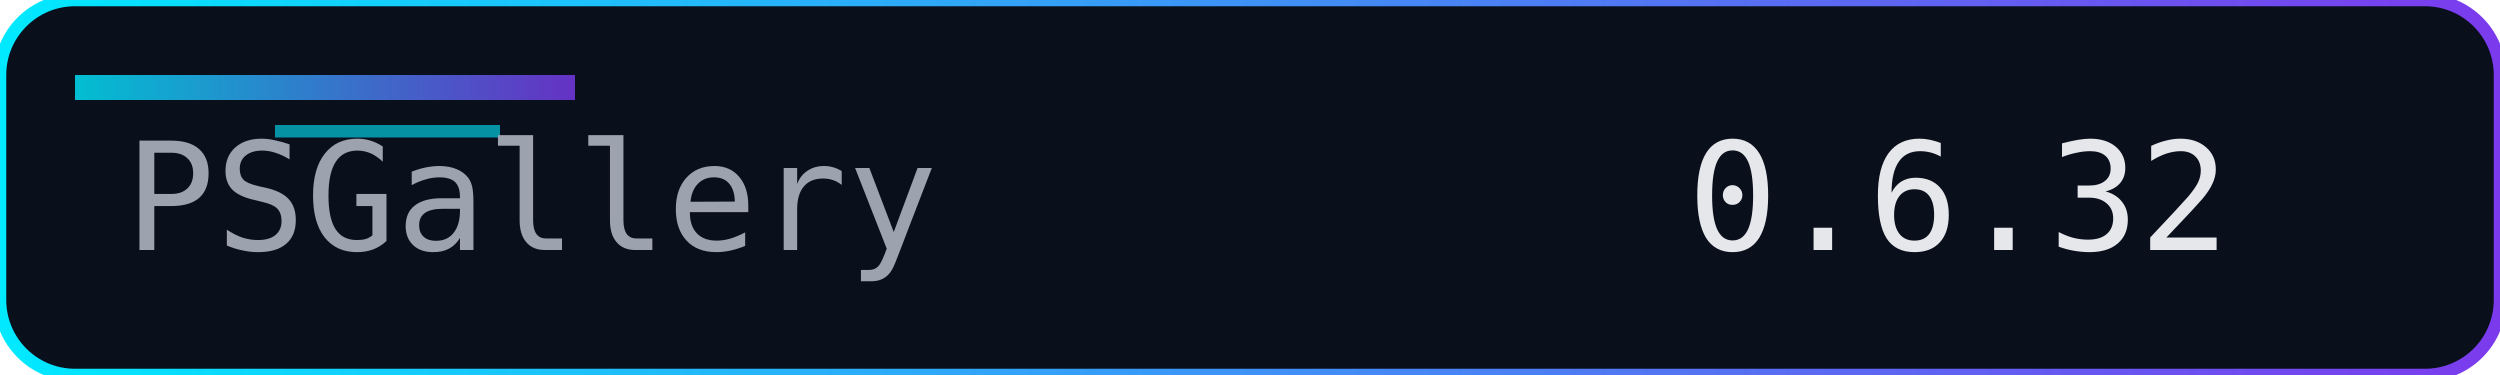
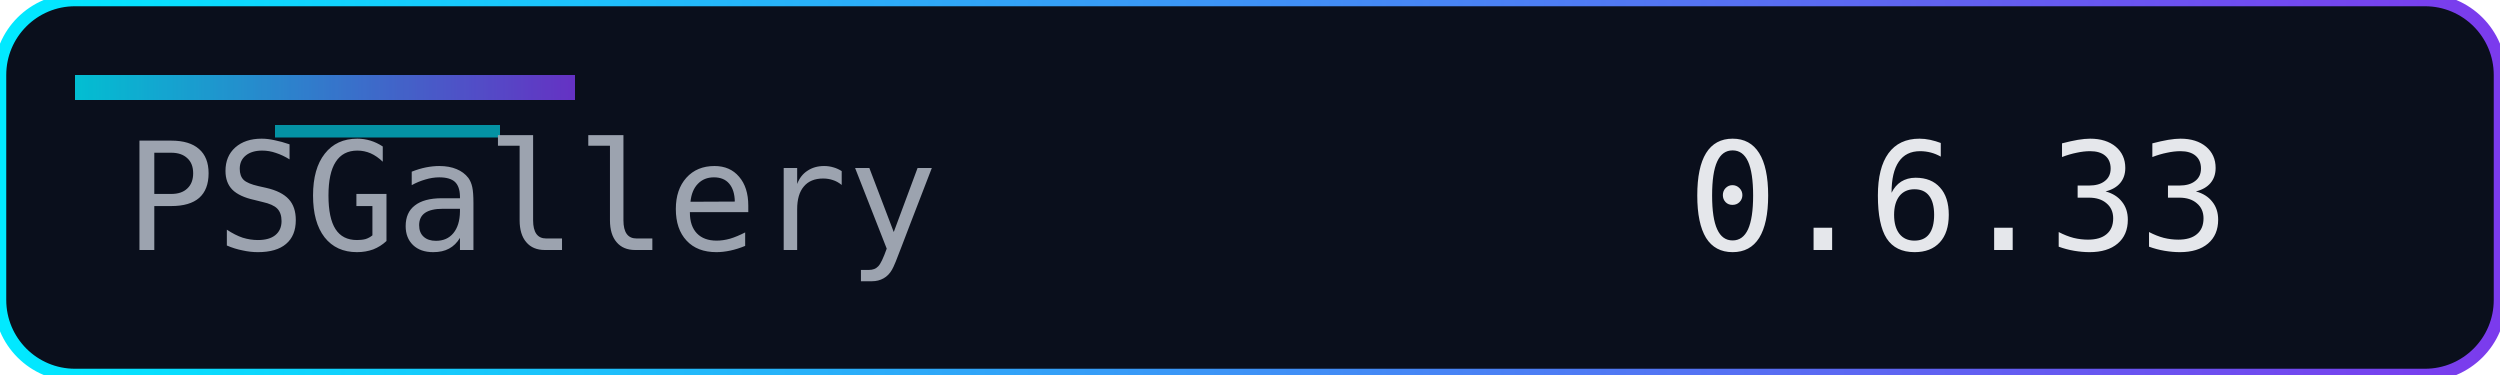
<svg xmlns="http://www.w3.org/2000/svg" width="200" height="30" role="img" aria-label="Version">
  <defs>
    <linearGradient id="accent" x1="0" y1="0" x2="1" y2="0">
      <stop offset="0%" stop-color="#00eaff" />
      <stop offset="100%" stop-color="#7c3aed" />
    </linearGradient>
  </defs>
  <rect width="200" height="30" rx="6" fill="#0a0f1c" />
  <rect width="200" height="30" rx="6" fill="none" stroke="url(#accent)" stroke-width="1" />
  <rect x="6" y="6" width="40" height="2" fill="url(#accent)" opacity="0.8" />
  <rect x="22" y="10" width="18" height="1" fill="#00eaff" opacity="0.6" />
  <g font-family="Consolas, Menlo, monospace" font-size="12">
    <text x="10" y="20" fill="#9ca3af">PSGallery</text>
-     <text x="135" y="20" fill="#e5e7eb">0.6.32</text>
+     <text x="135" y="20" fill="#e5e7eb">0.6.33</text>
  </g>
</svg>
